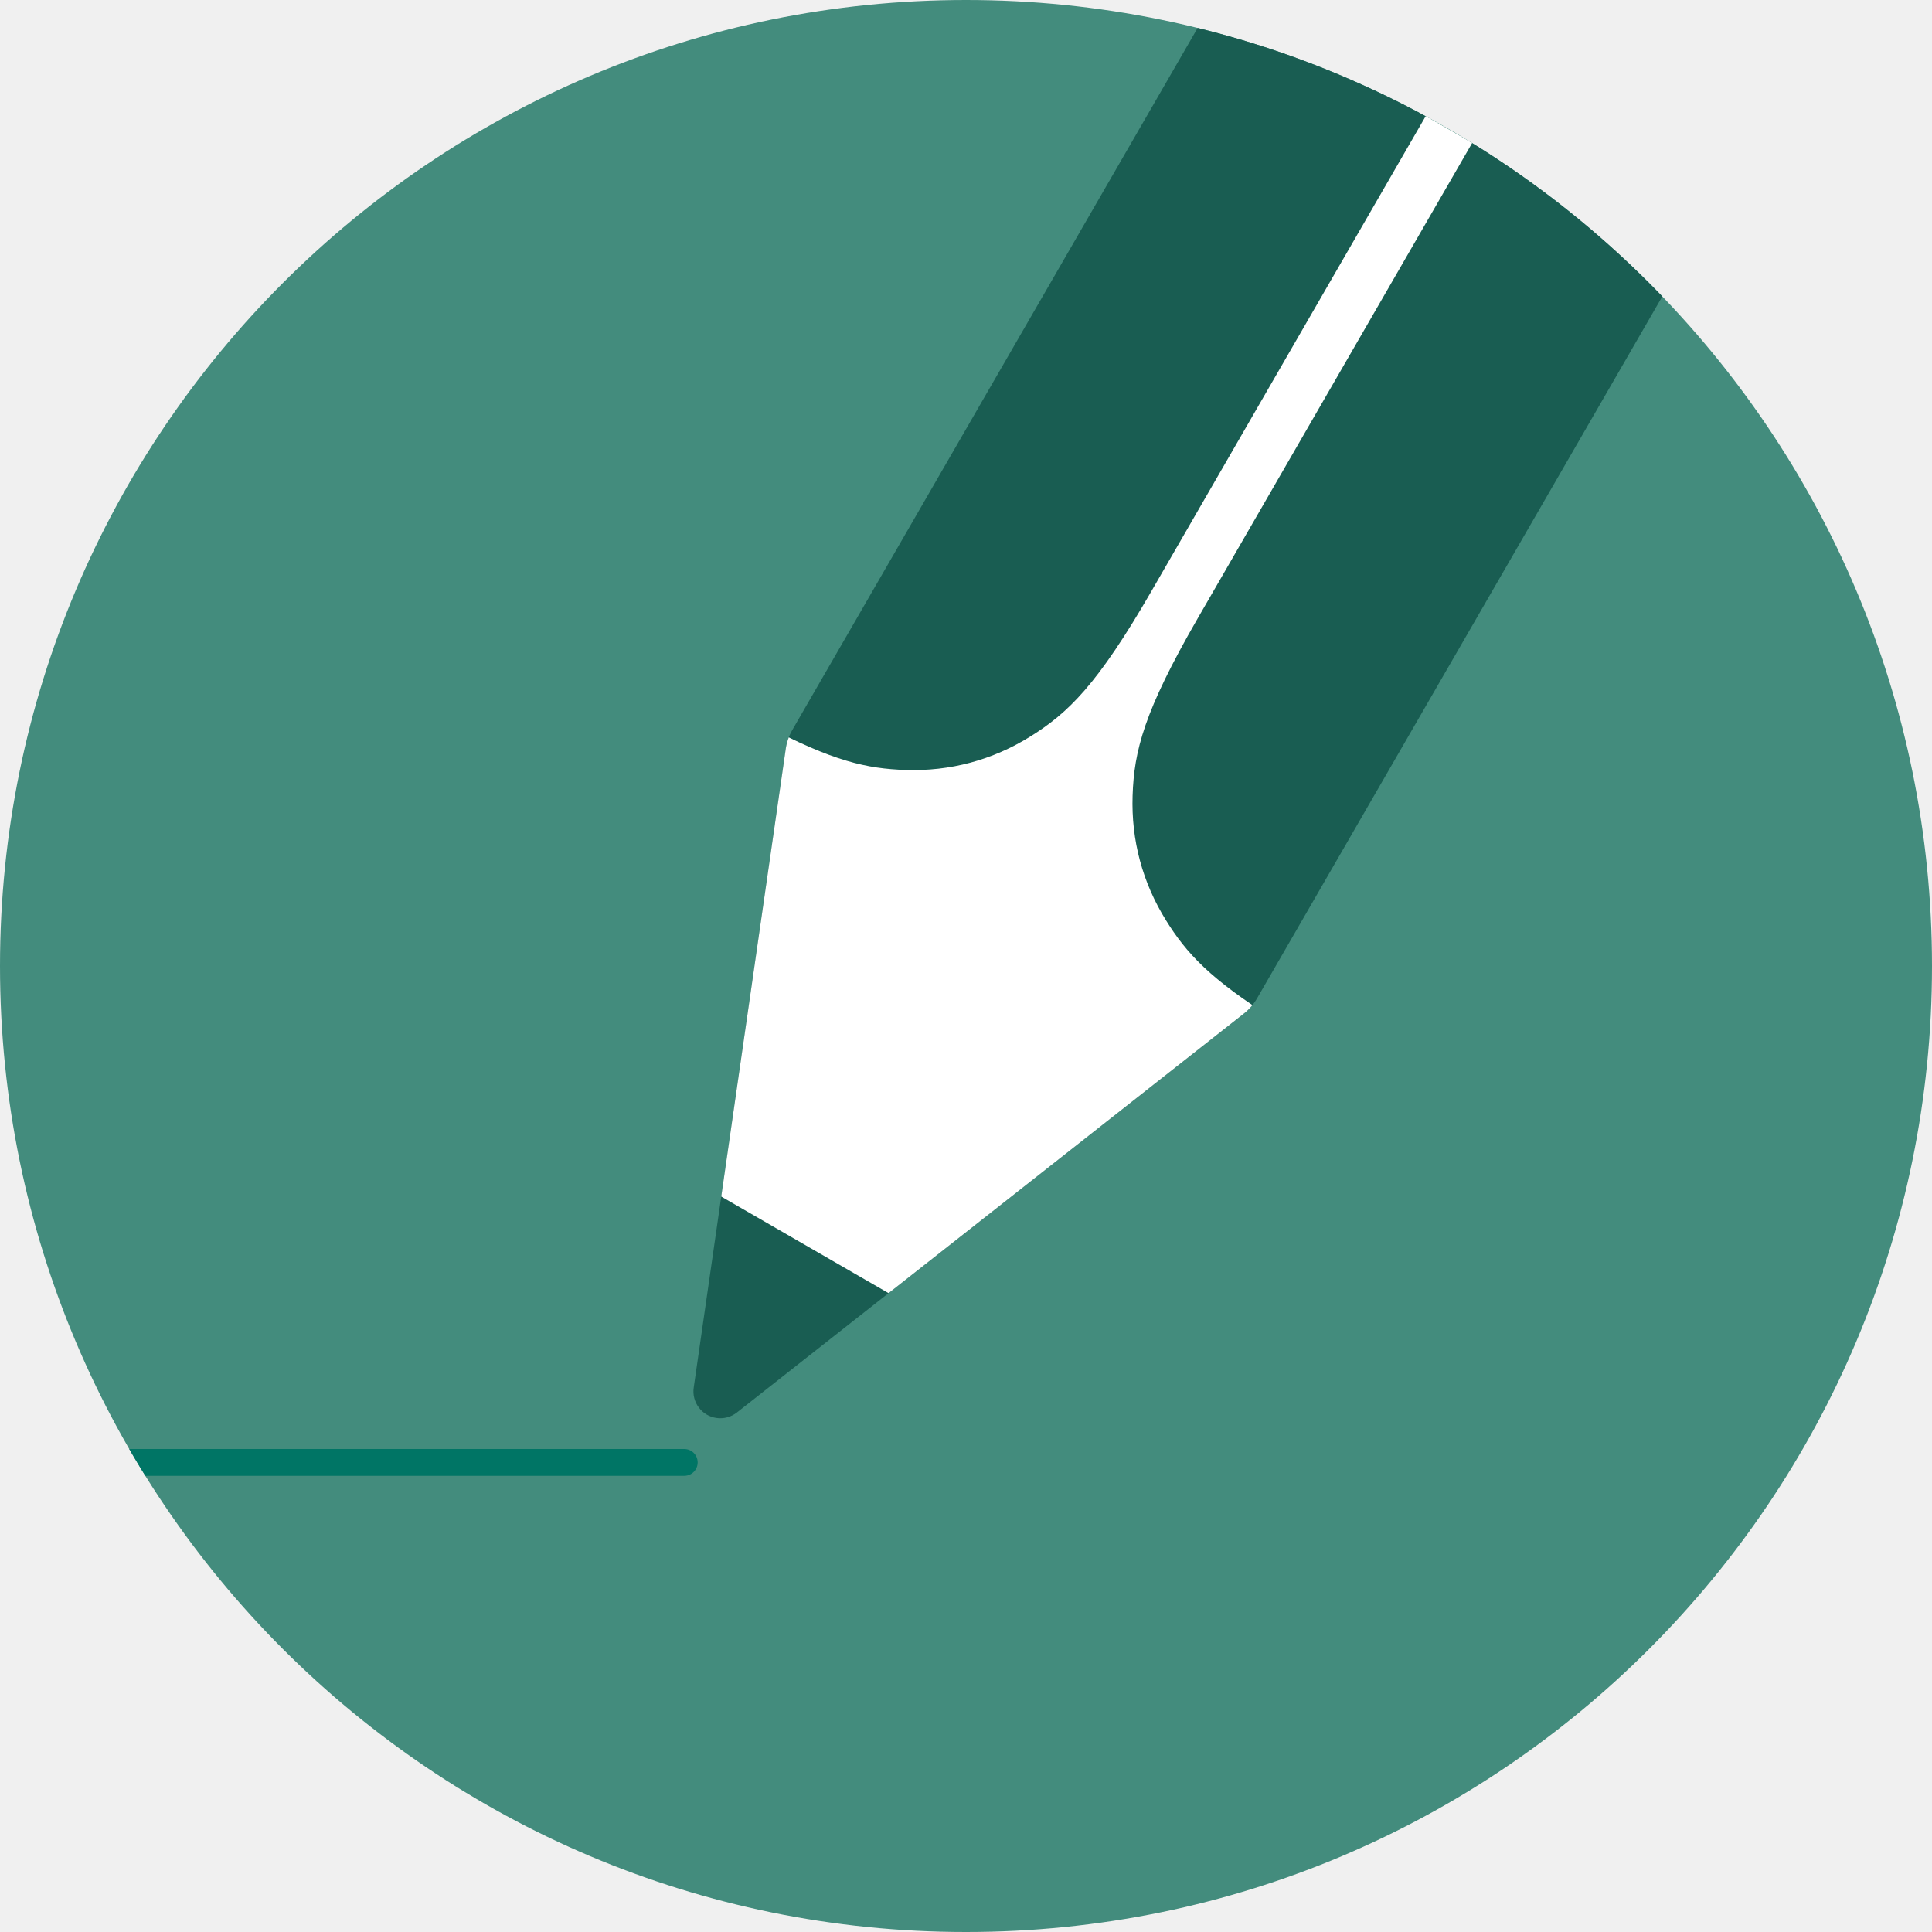
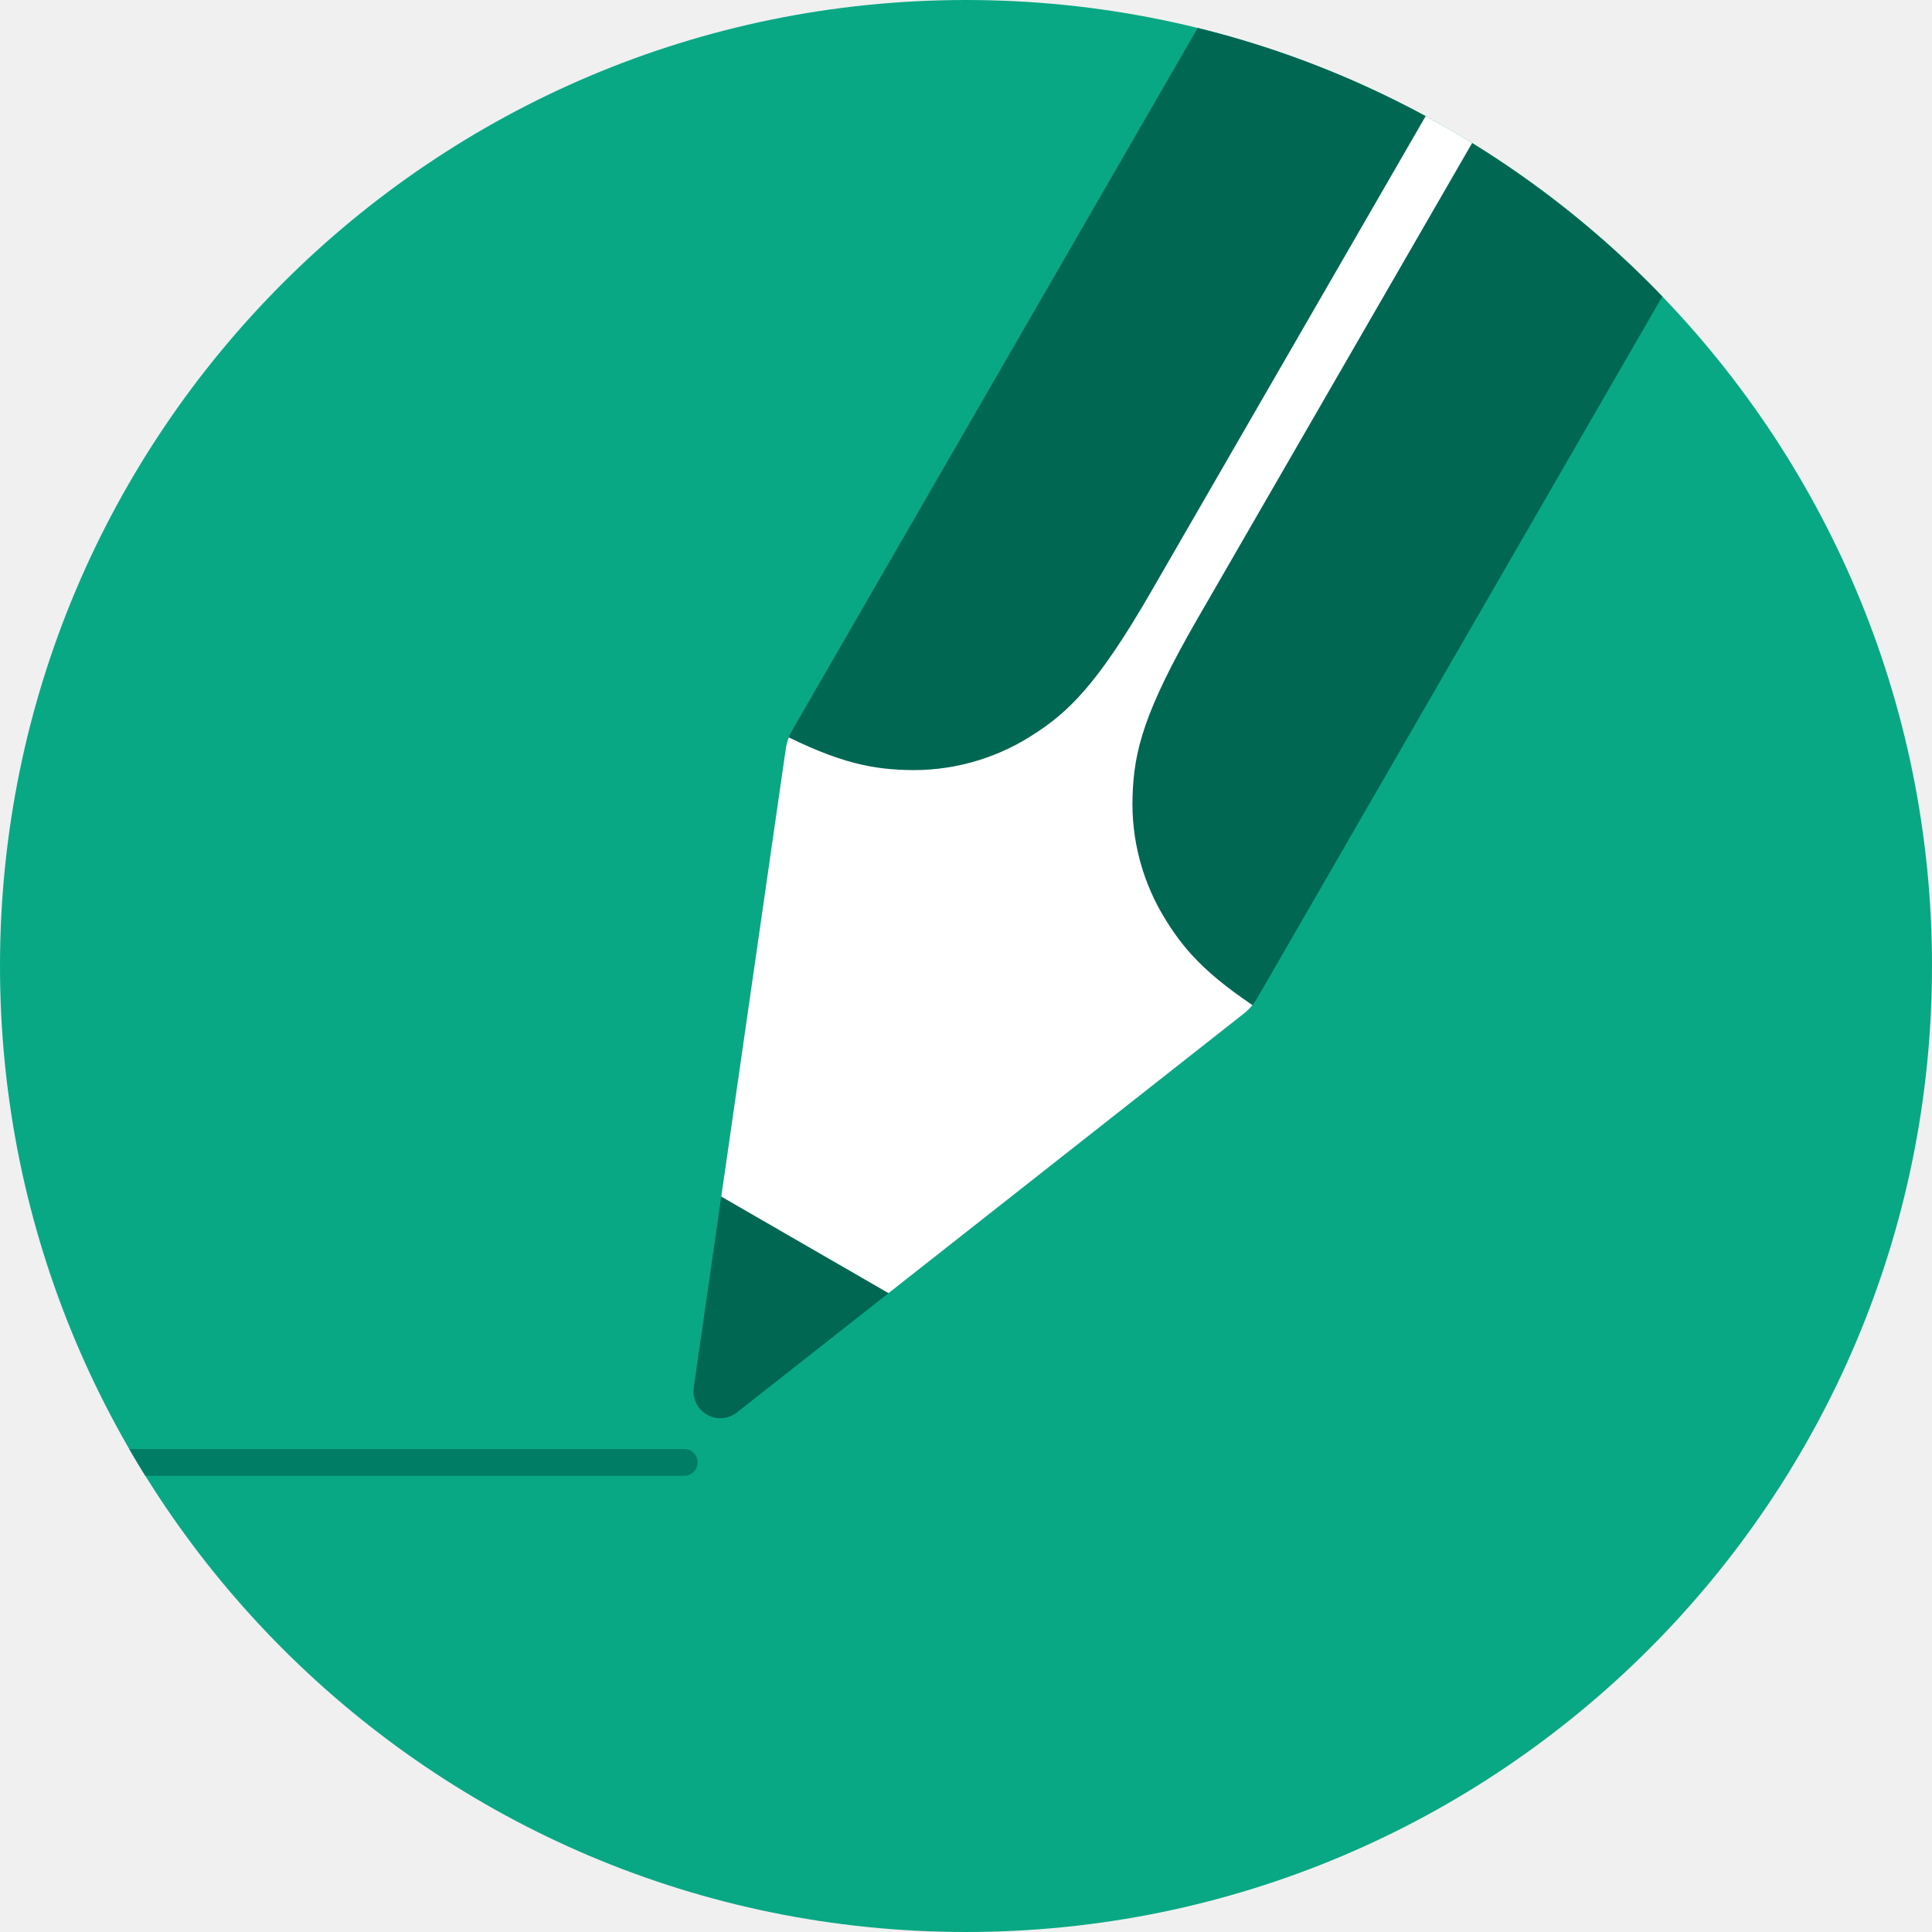
- <svg xmlns="http://www.w3.org/2000/svg" xmlns:xlink="http://www.w3.org/1999/xlink" height="72" viewBox="0 0 72 72" width="72">
+ <svg xmlns="http://www.w3.org/2000/svg" xmlns:xlink="http://www.w3.org/1999/xlink" width="72" height="72">
  <defs>
    <circle id="a" cx="36" cy="36" r="36" />
-     <path id="b" d="m.143 34.358 8.928 22.321c.205.513.787.762 1.3.557.254-.102.455-.303.557-.557l8.928-22.321c.094-.236.143-.488.143-.743v-33.615h-20v33.615c0 .254.049.507.143.743z" />
-     <mask id="c" fill="#fff">
-       <use fill="#fff" fill-rule="evenodd" xlink:href="#a" />
-     </mask>
-     <mask id="d" fill="#fff">
-       <path d="m0 0h72v72h-72z" fill="#fff" fill-rule="evenodd" />
-     </mask>
-     <mask id="e" fill="#fff">
-       <use fill="#fff" fill-rule="evenodd" xlink:href="#b" />
-     </mask>
+     <path d="M.143 34.358l8.929 22.32a1 1 0 001.856 0l8.929-22.32a2 2 0 00.143-.743V0H0v33.615a2 2 0 00.143.743z" id="c" />
  </defs>
  <g fill="none" fill-rule="evenodd">
-     <use fill="#438c7d" xlink:href="#a" />
-     <rect fill="#007565" height="1" mask="url(#c)" rx=".5" width="28" x="-2" y="54" />
-     <g mask="url(#c)">
-       <g fill="none" fill-rule="evenodd" mask="url(#d)" transform="matrix(.8660254 .5 -.5 .8660254 22.82001 -13.17691)">
-         <g fill-rule="evenodd" transform="translate(26 -2)">
-           <use fill="#195d52" xlink:href="#b" />
-           <path d="m9.003 0h2v22.463c0 4.012.418 5.467 1.202 6.933.784 1.467 1.935 2.618 3.402 3.402 1.261.675 2.514 1.078 5.393 1.178v16.024h-22v-16.024c2.883-.099 4.136-.503 5.399-1.178 1.467-.784 2.618-1.935 3.402-3.402.784-1.467 1.202-2.921 1.202-6.933z" fill="#fff" mask="url(#e)" />
-         </g>
+     <mask id="b" fill="#fff">
+       <use xlink:href="#a" />
+     </mask>
+     <use fill="#09A884" xlink:href="#a" />
+     <rect fill="#007E65" mask="url(#b)" x="-2" y="54" width="28" height="1" rx=".5" />
+     <g mask="url(#b)">
+       <g transform="rotate(30 26.73 85.51)">
+         <mask id="d" fill="#fff">
+           <use xlink:href="#c" />
+         </mask>
+         <use fill="#006753" xlink:href="#c" />
+         <path d="M11.003 0v22.463c0 4.011.418 5.466 1.202 6.933a8.178 8.178 0 003.402 3.402c1.262.674 2.514 1.078 5.392 1.178L21 50H-1l.001-16.024c2.882-.1 4.136-.503 5.398-1.178A8.178 8.178 0 007.8 29.396c.784-1.467 1.202-2.922 1.202-6.933V0h2z" fill="#FFF" mask="url(#d)" />
      </g>
    </g>
  </g>
</svg>
